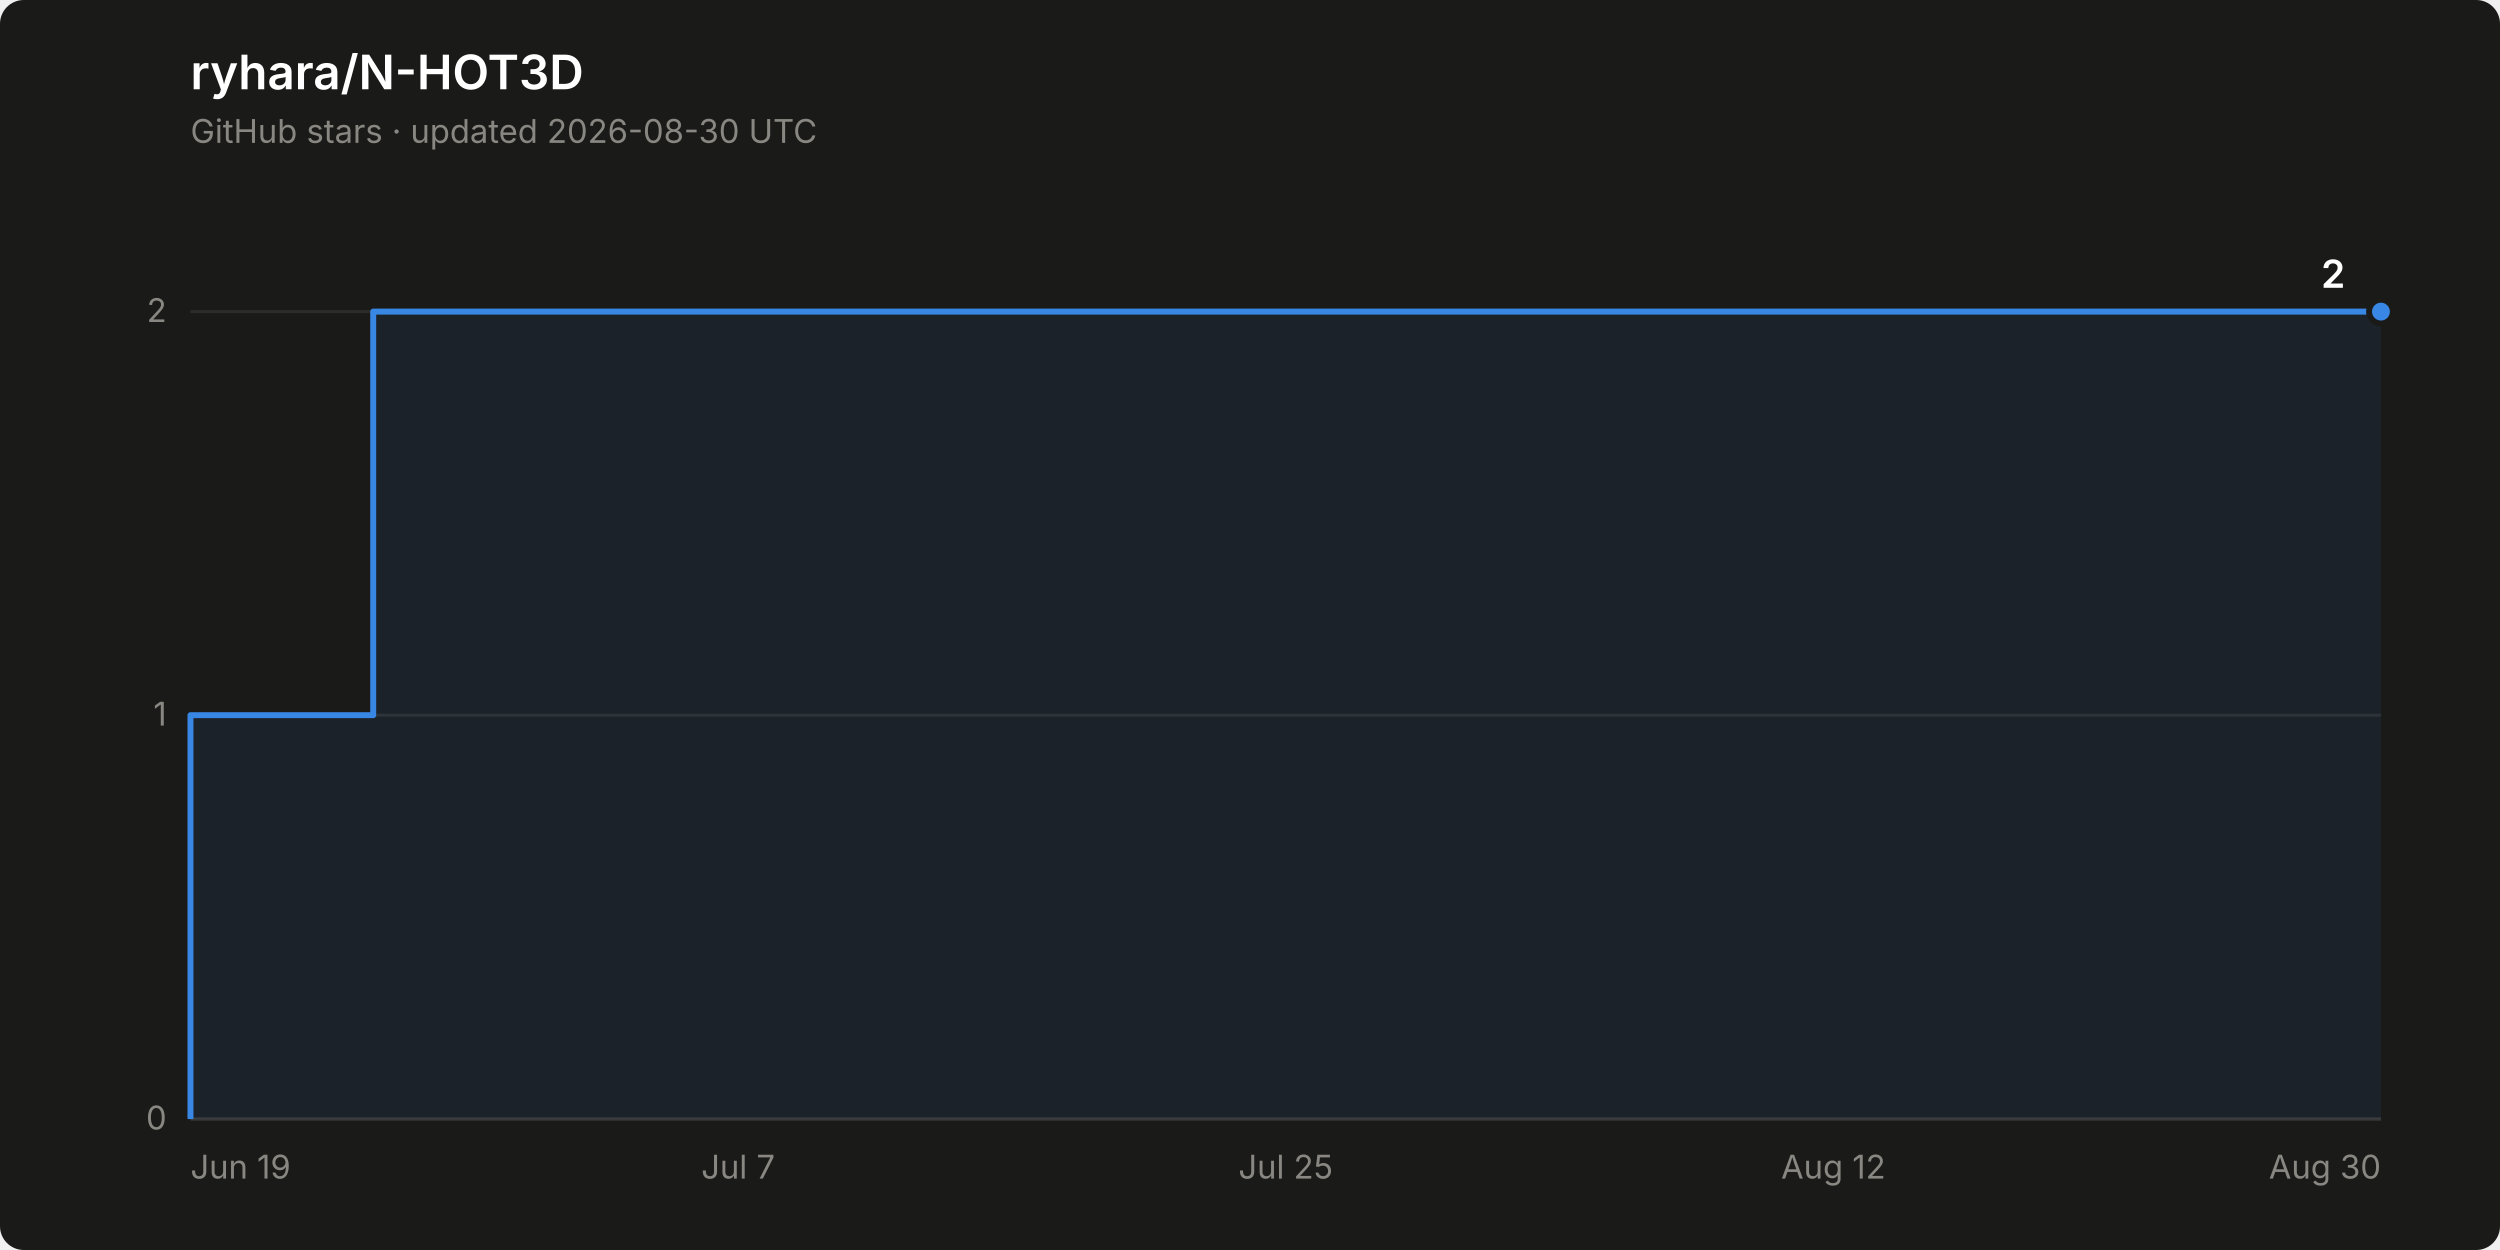
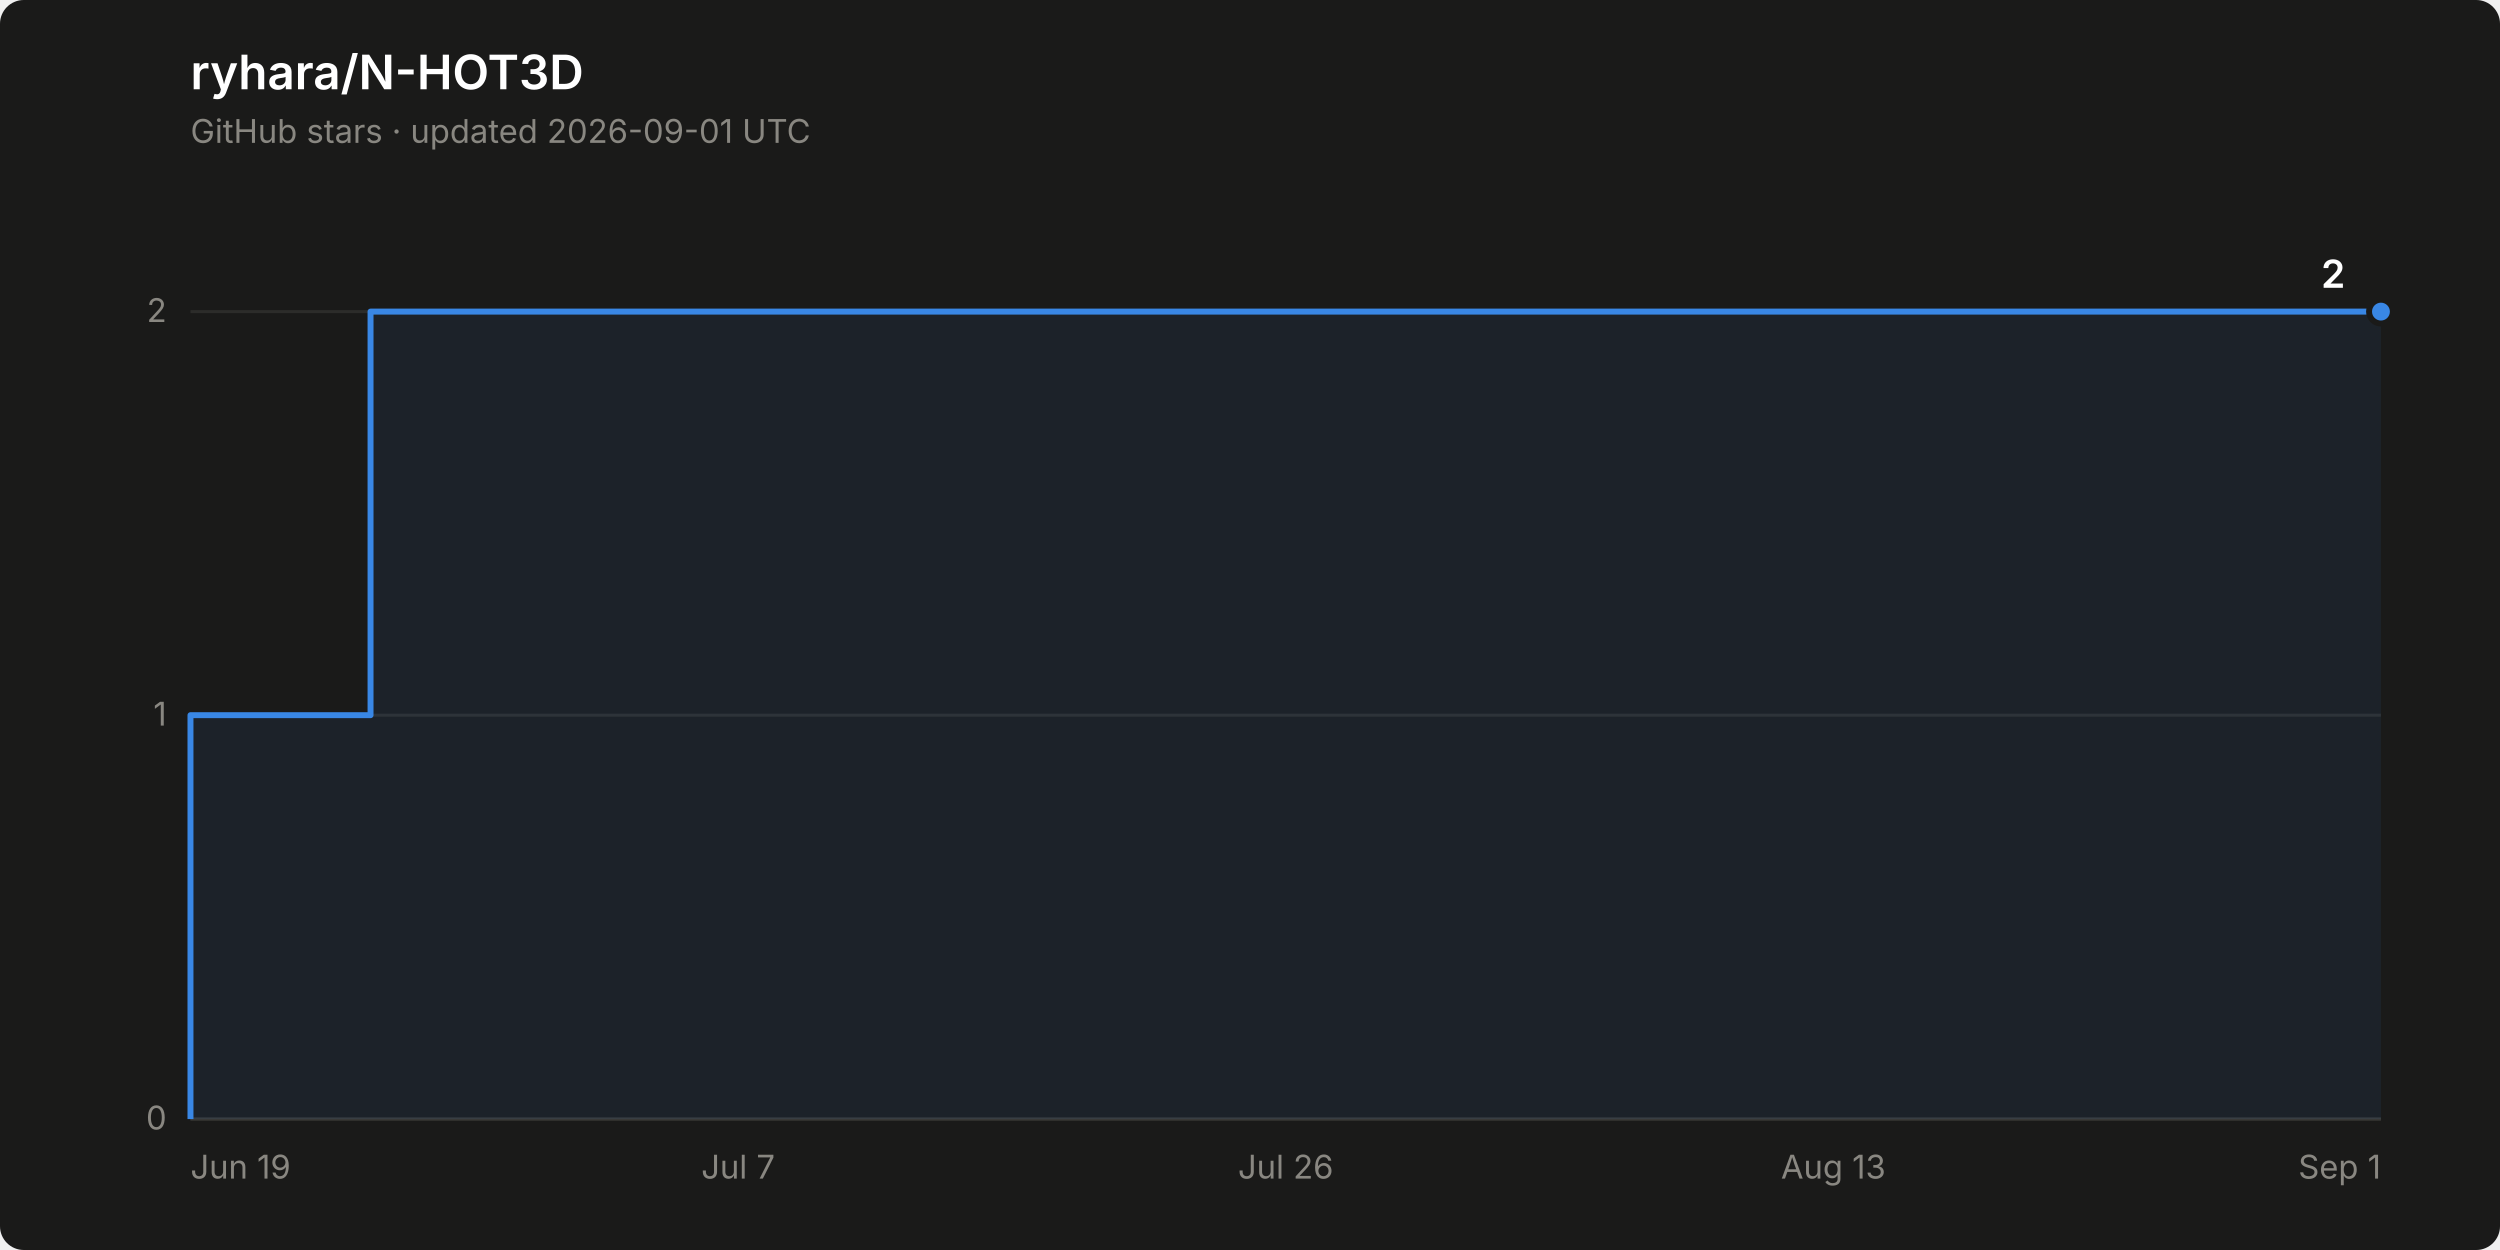
<svg xmlns="http://www.w3.org/2000/svg" width="840" height="420" viewBox="0 0 840 420" role="img" aria-label="Star history of ryhara/N-HOT3D: 2 stars">
  <rect width="840" height="420" rx="8" fill="#1a1a19" />
  <text x="64" y="30" font-family="system-ui, -apple-system, &quot;Segoe UI&quot;, sans-serif" font-size="16" font-weight="600" fill="#ffffff">ryhara/N-HOT3D</text>
-   <text x="64" y="48" font-family="system-ui, -apple-system, &quot;Segoe UI&quot;, sans-serif" font-size="11" fill="#898781">GitHub stars · updated 2026-08-30 UTC</text>
+   <text x="64" y="48" font-family="system-ui, -apple-system, &quot;Segoe UI&quot;, sans-serif" font-size="11" fill="#898781">GitHub stars · updated 2026-09-01 UTC</text>
  <line x1="64" y1="376.0" x2="800" y2="376.0" stroke="#2c2c2a" stroke-width="1" />
  <text x="56" y="379.5" font-family="system-ui, -apple-system, &quot;Segoe UI&quot;, sans-serif" font-size="11" fill="#898781" text-anchor="end" style="font-variant-numeric: tabular-nums">0</text>
  <line x1="64" y1="240.3" x2="800" y2="240.3" stroke="#2c2c2a" stroke-width="1" />
  <text x="56" y="243.8" font-family="system-ui, -apple-system, &quot;Segoe UI&quot;, sans-serif" font-size="11" fill="#898781" text-anchor="end" style="font-variant-numeric: tabular-nums">1</text>
  <line x1="64" y1="104.7" x2="800" y2="104.7" stroke="#2c2c2a" stroke-width="1" />
  <text x="56" y="108.2" font-family="system-ui, -apple-system, &quot;Segoe UI&quot;, sans-serif" font-size="11" fill="#898781" text-anchor="end" style="font-variant-numeric: tabular-nums">2</text>
  <line x1="64" y1="376.0" x2="800" y2="376.0" stroke="#383835" stroke-width="1" />
  <text x="64.0" y="396" font-family="system-ui, -apple-system, &quot;Segoe UI&quot;, sans-serif" font-size="11" fill="#898781" text-anchor="start">Jun 19</text>
  <text x="248.0" y="396" font-family="system-ui, -apple-system, &quot;Segoe UI&quot;, sans-serif" font-size="11" fill="#898781" text-anchor="middle">Jul 7</text>
-   <text x="432.0" y="396" font-family="system-ui, -apple-system, &quot;Segoe UI&quot;, sans-serif" font-size="11" fill="#898781" text-anchor="middle">Jul 25</text>
-   <text x="616.0" y="396" font-family="system-ui, -apple-system, &quot;Segoe UI&quot;, sans-serif" font-size="11" fill="#898781" text-anchor="middle">Aug 12</text>
-   <text x="800.0" y="396" font-family="system-ui, -apple-system, &quot;Segoe UI&quot;, sans-serif" font-size="11" fill="#898781" text-anchor="end">Aug 30</text>
-   <path d="M 64.0 376.0 L 64.0 240.3 L 125.4 240.3 L 125.4 104.7 L 800.0 104.7 L 800.0 376.0 Z" fill="#3987e5" fill-opacity="0.08" stroke="none" />
-   <path d="M 64.0 376.0 L 64.0 240.3 L 125.4 240.3 L 125.4 104.7 L 800.0 104.7" fill="none" stroke="#3987e5" stroke-width="2" stroke-linejoin="round" />
+   <text x="432.0" y="396" font-family="system-ui, -apple-system, &quot;Segoe UI&quot;, sans-serif" font-size="11" fill="#898781" text-anchor="middle">Jul 26</text>
+   <text x="616.0" y="396" font-family="system-ui, -apple-system, &quot;Segoe UI&quot;, sans-serif" font-size="11" fill="#898781" text-anchor="middle">Aug 13</text>
+   <text x="800.0" y="396" font-family="system-ui, -apple-system, &quot;Segoe UI&quot;, sans-serif" font-size="11" fill="#898781" text-anchor="end">Sep 1</text>
+   <path d="M 64.0 376.0 L 64.0 240.3 L 124.5 240.3 L 124.5 104.7 L 800.0 104.7 L 800.0 376.0 Z" fill="#3987e5" fill-opacity="0.08" stroke="none" />
+   <path d="M 64.0 376.0 L 64.0 240.3 L 124.5 240.3 L 124.5 104.7 L 800.0 104.7" fill="none" stroke="#3987e5" stroke-width="2" stroke-linejoin="round" />
  <circle cx="800.0" cy="104.7" r="4" fill="#3987e5" stroke="#1a1a19" stroke-width="2" />
  <text x="788.0" y="96.7" font-family="system-ui, -apple-system, &quot;Segoe UI&quot;, sans-serif" font-size="13" font-weight="600" fill="#ffffff" text-anchor="end" style="font-variant-numeric: tabular-nums">2</text>
</svg>
